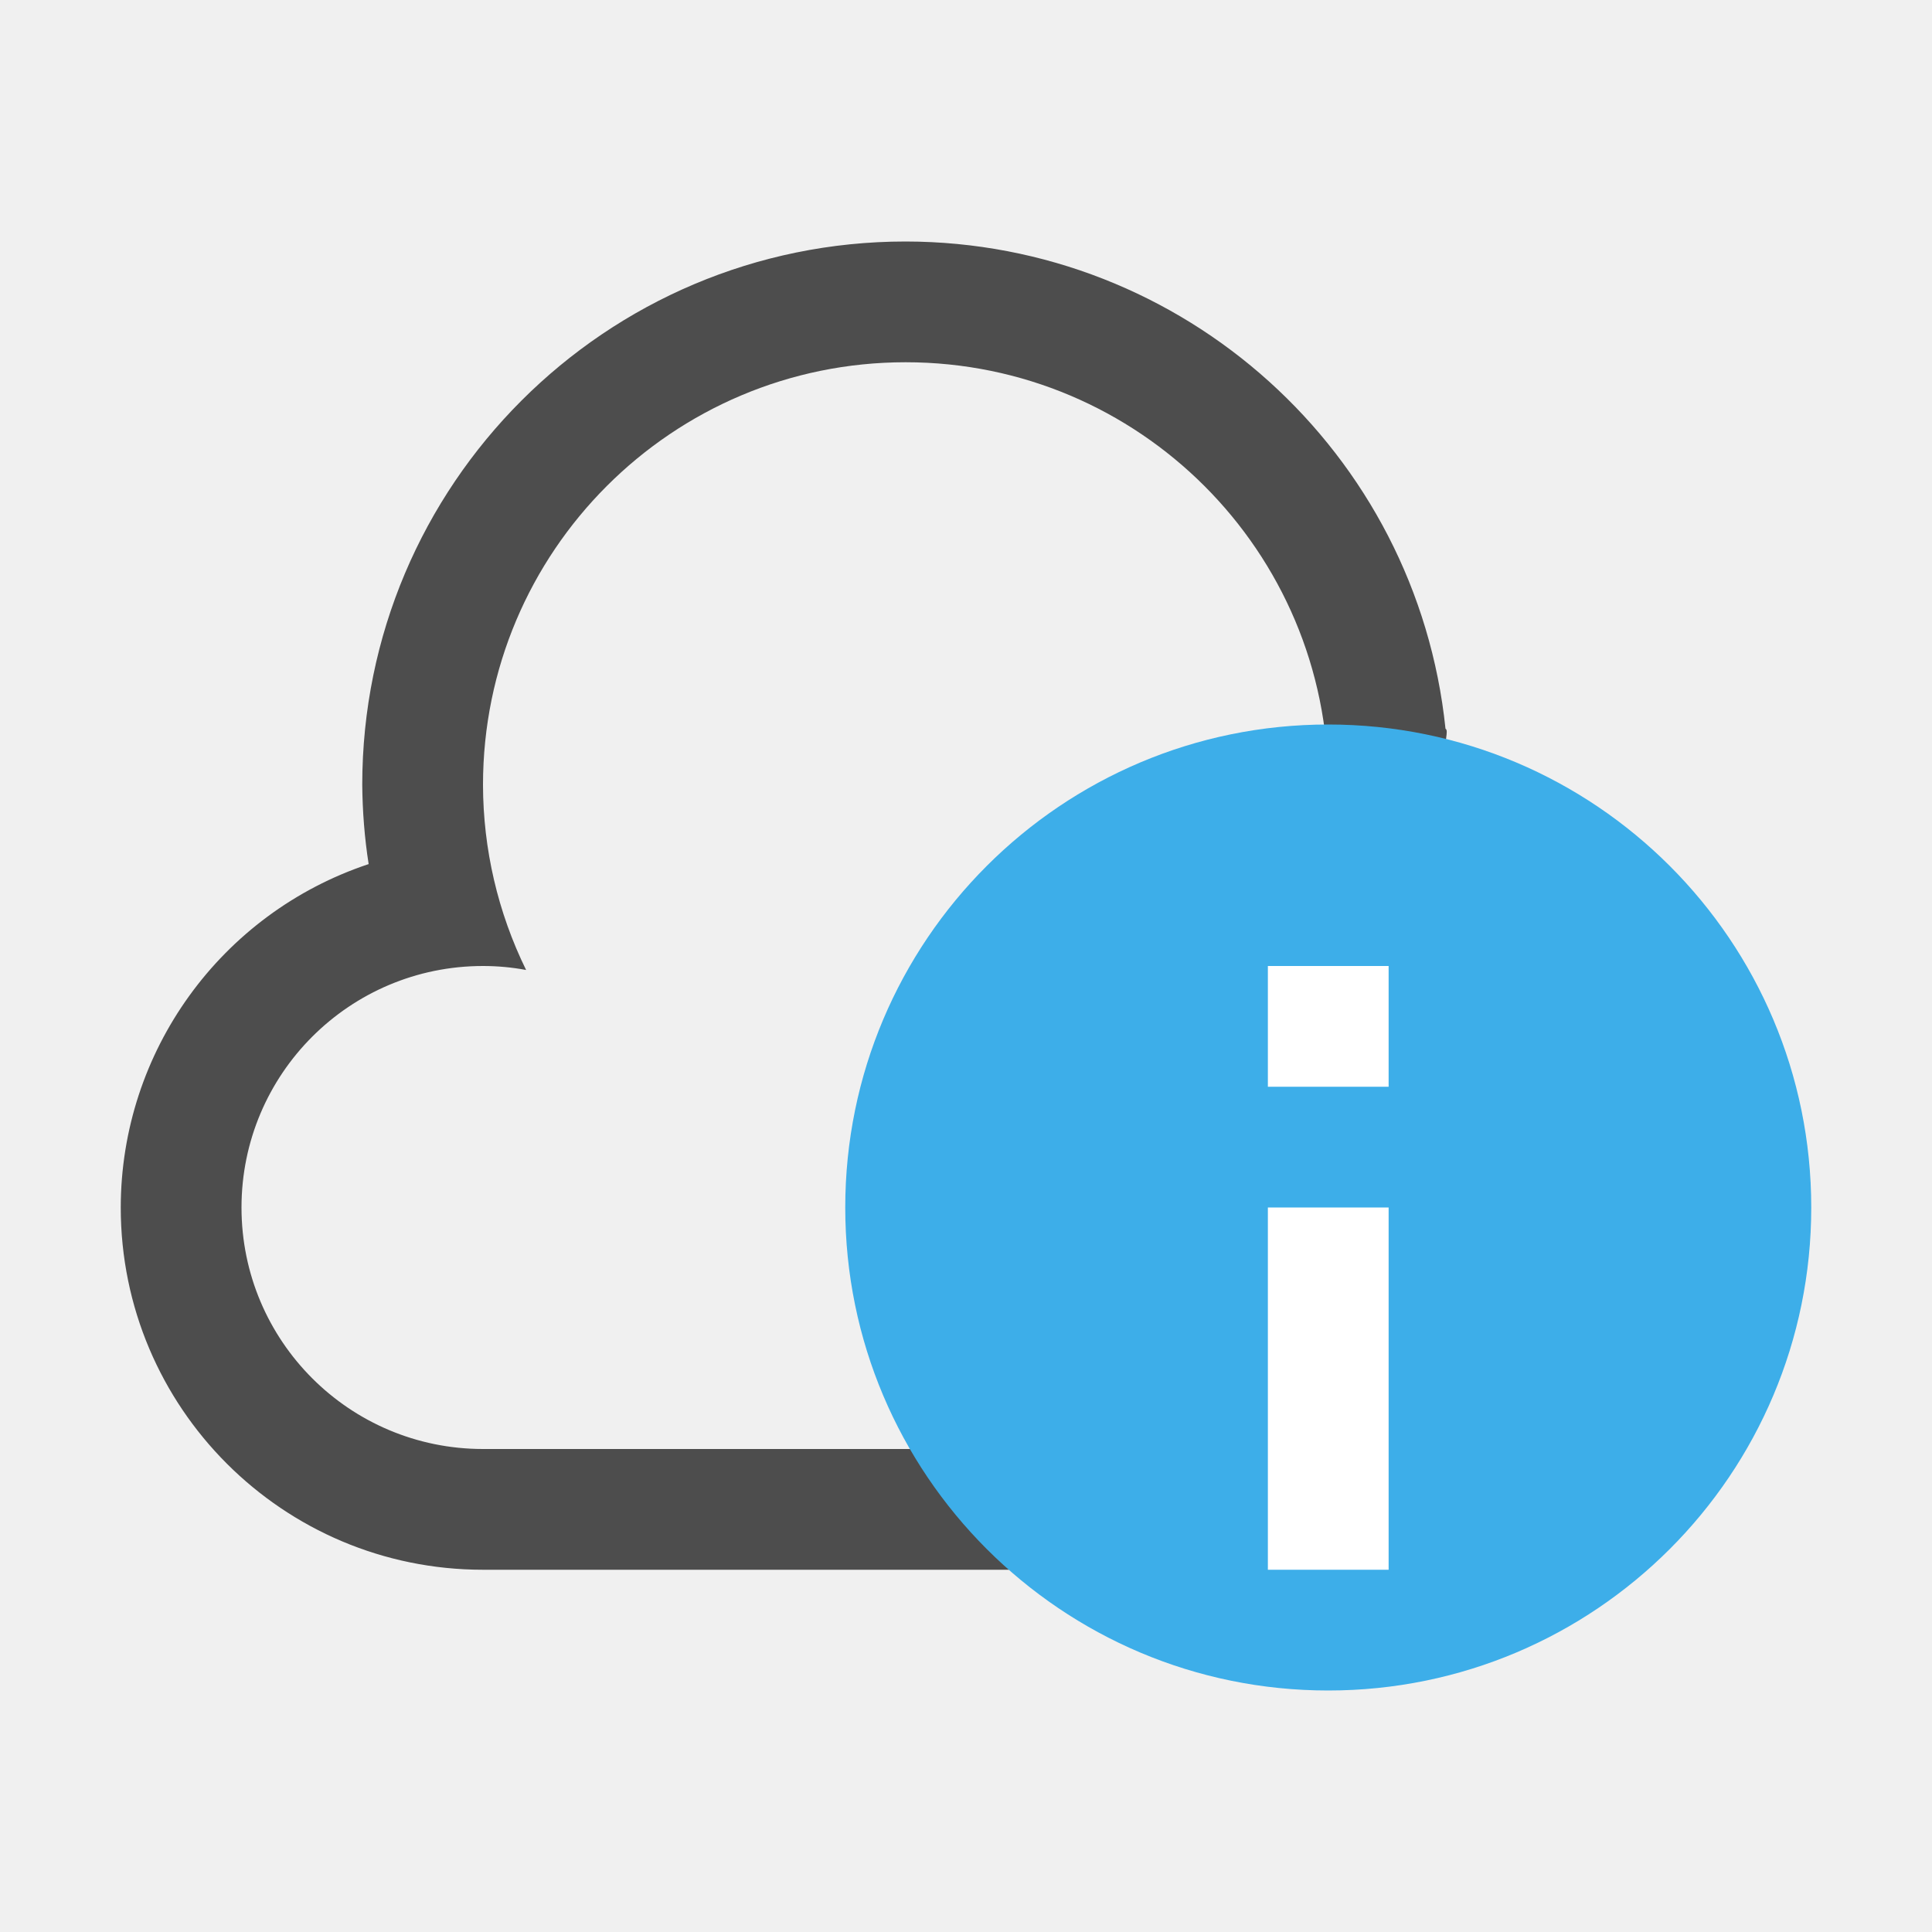
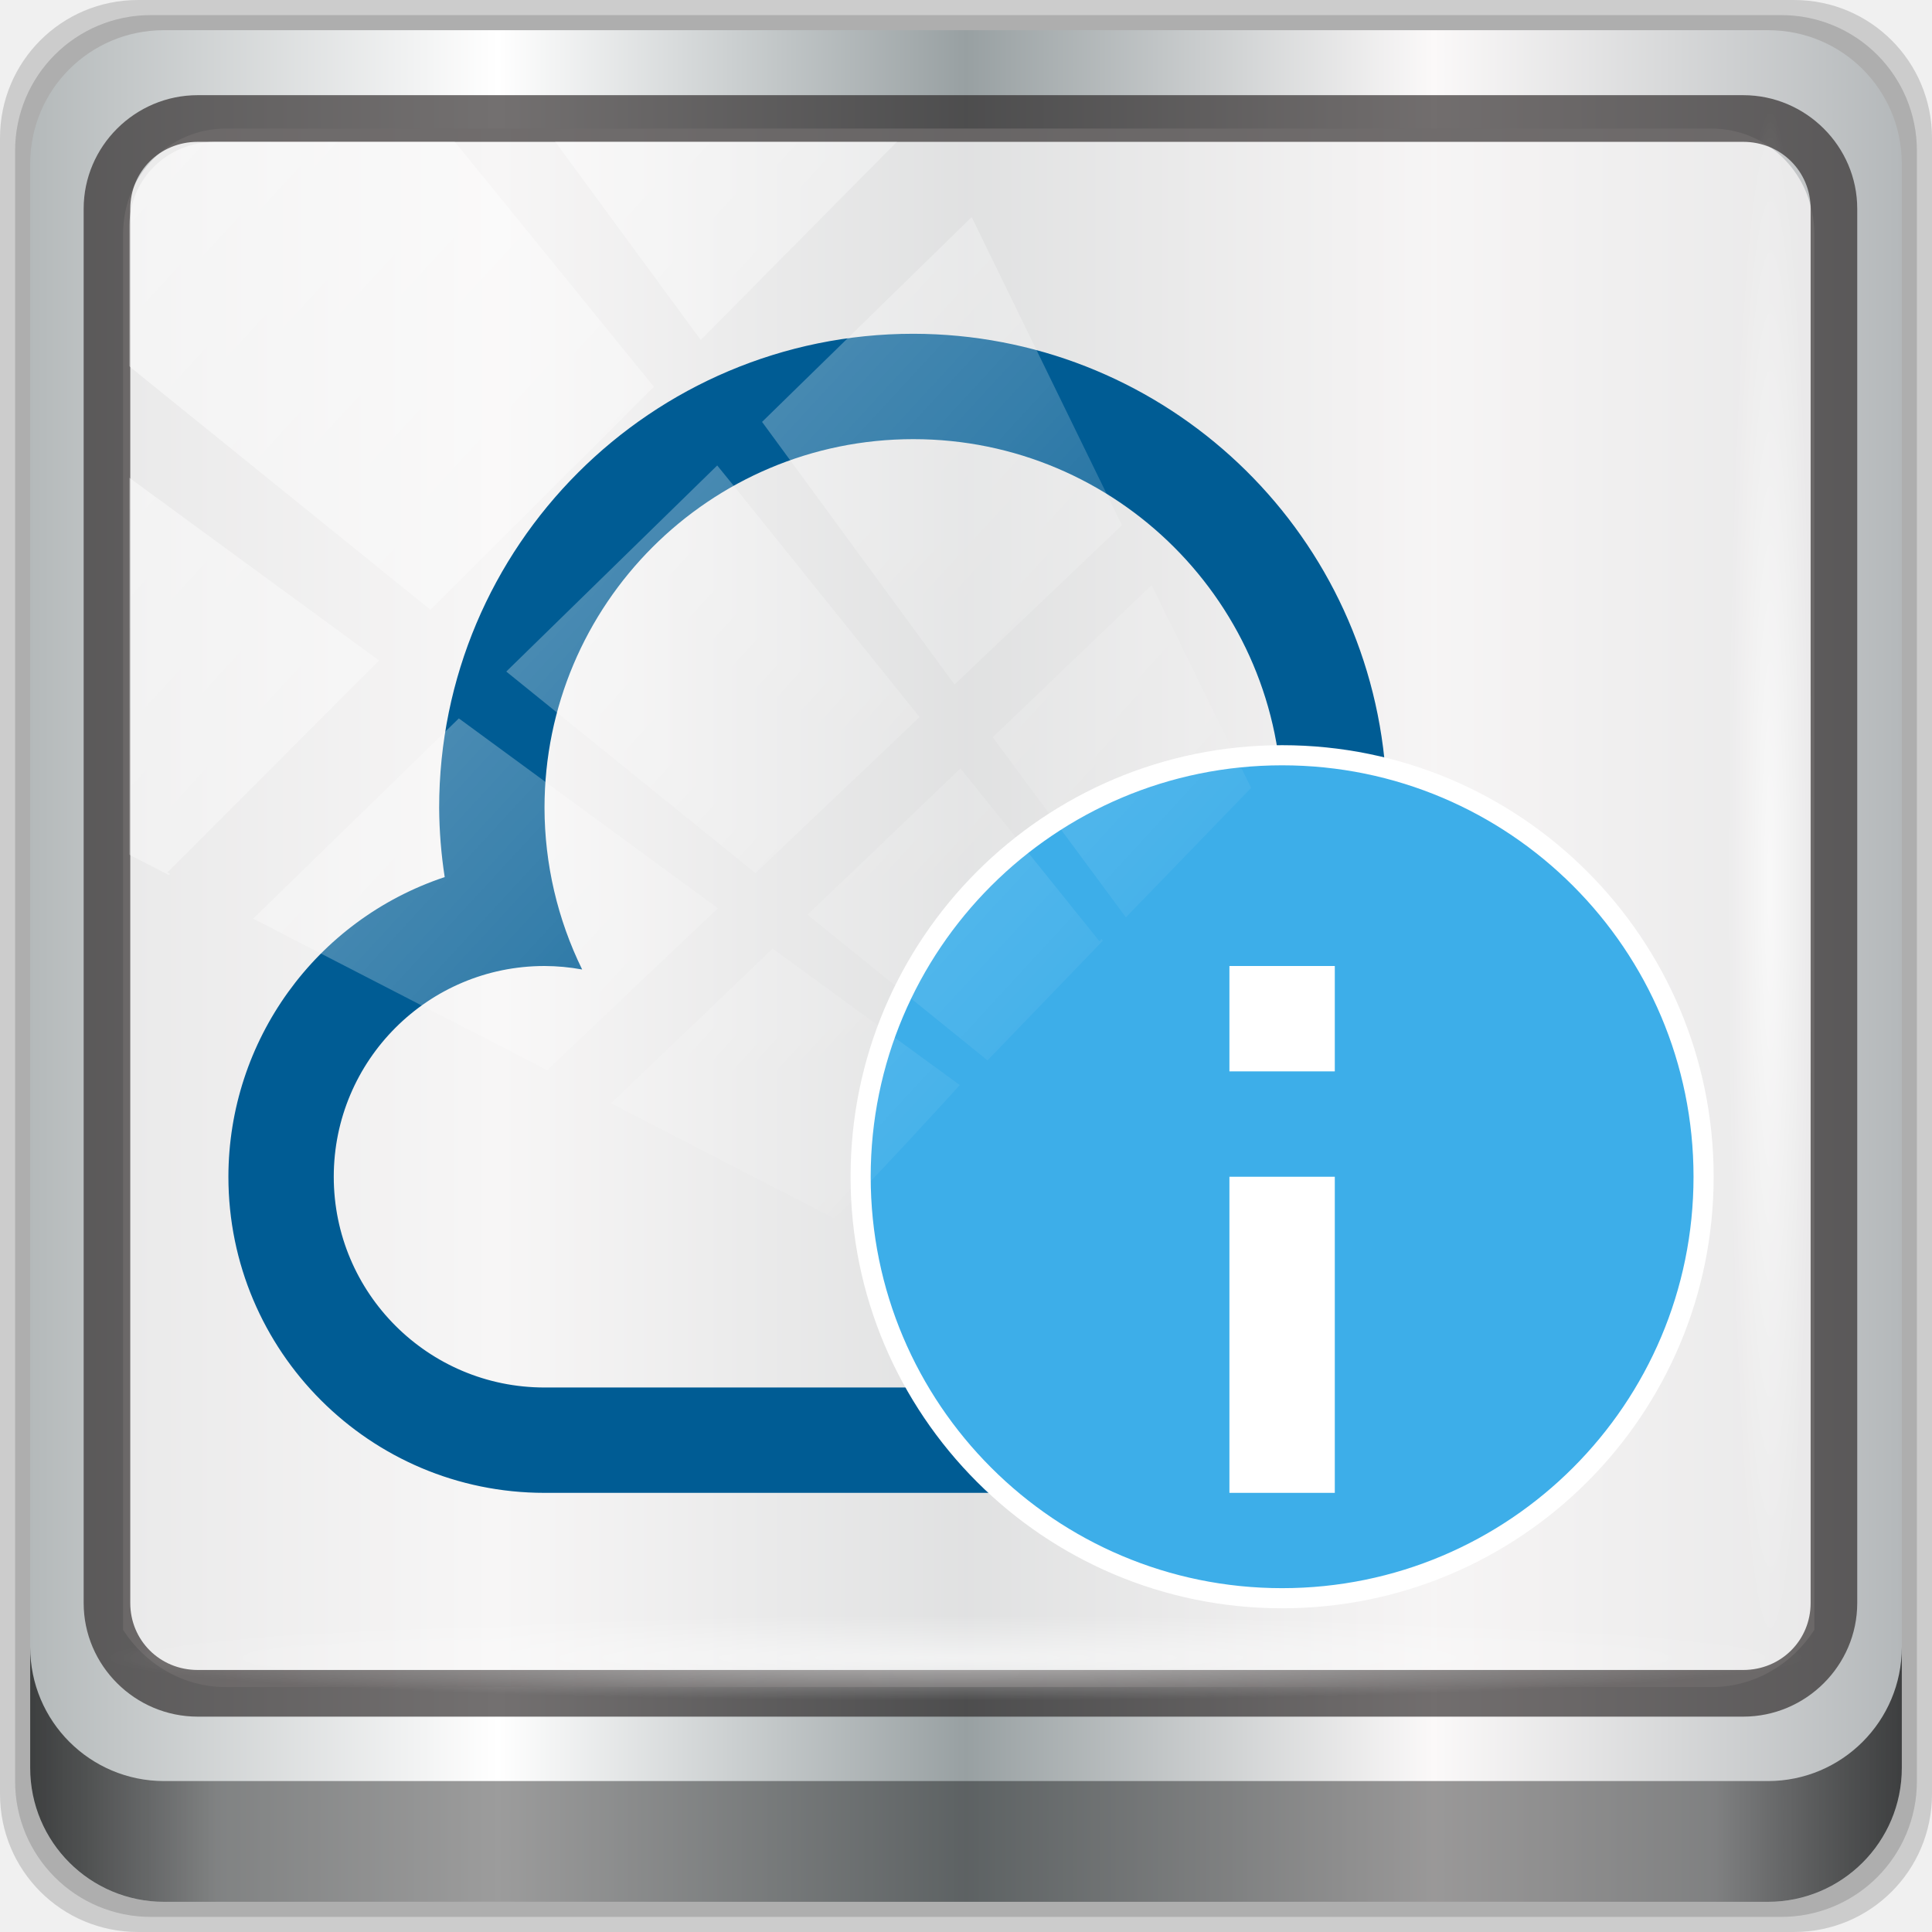
- <svg xmlns="http://www.w3.org/2000/svg" viewBox="0 0 16 16">
+ <svg xmlns="http://www.w3.org/2000/svg" xmlns:xlink="http://www.w3.org/1999/xlink" viewBox="0 0 96 96" version="1.1" id="svg5290">
  <defs id="defs3051">
    <style type="text/css" id="current-color-scheme">
      .ColorScheme-Text {
        color:#4d4d4d;
      }
      .ColorScheme-Highlight {
        color:#3daee9;
      }
      </style>
+     <linearGradient xlink:href="#linearGradient6139-0" id="linearGradient4071" gradientUnits="userSpaceOnUse" gradientTransform="matrix(1.107143,0,0,1.107143,-4.993903,-3.620687)" x1="6" y1="47" x2="90" y2="47" />
+     <linearGradient id="linearGradient6139-0">
+       <stop id="stop6141-2" offset="0" style="stop-color:#b4b9ba;stop-opacity:1" />
+       <stop style="stop-color:#ffffff;stop-opacity:1;" offset="0.25" id="stop6151-0" />
+       <stop style="stop-color:#98a0a2;stop-opacity:1" offset="0.5" id="stop6147-1" />
+       <stop id="stop6149-4" offset="0.75" style="stop-color:#fbf9f9;stop-opacity:1;" />
+       <stop id="stop6143-4" offset="1" style="stop-color:#b4b8ba;stop-opacity:1" />
+     </linearGradient>
+     <linearGradient gradientTransform="translate(0.1489535,0.415026)" xlink:href="#linearGradient3832-0-6-1-1" id="linearGradient4129" x1="1.5" y1="88.172" x2="94.5" y2="88.172" gradientUnits="userSpaceOnUse" />
+     <linearGradient id="linearGradient3832-0-6-1-1">
+       <stop style="stop-color:#000000;stop-opacity:1;" offset="0" id="stop3834-6-3-7-1" />
+       <stop id="stop3872-2-4" offset="0.1" style="stop-color:#000000;stop-opacity:0.588;" />
+       <stop style="stop-color:#000000;stop-opacity:0.588;" offset="0.9" id="stop3844-6-2-7-6" />
+       <stop style="stop-color:#000000;stop-opacity:1;" offset="1" id="stop3836-5-0-2-9" />
+     </linearGradient>
+     <radialGradient xlink:href="#linearGradient3737" id="radialGradient7462" gradientUnits="userSpaceOnUse" gradientTransform="matrix(0.9751338,0,0,0.04919072,34.04765,80.58172)" cx="13.948" cy="44.893" fx="13.948" fy="44.893" r="43.199" />
+     <linearGradient id="linearGradient3737">
+       <stop offset="0" style="stop-color:#ffffff;stop-opacity:1" id="stop3739" />
+       <stop offset="1" style="stop-color:#ffffff;stop-opacity:0" id="stop3741" />
+     </linearGradient>
+     <radialGradient xlink:href="#linearGradient3737" id="radialGradient7464" gradientUnits="userSpaceOnUse" gradientTransform="matrix(0.8883266,0,0,0.04919072,31.95952,-90.31726)" cx="13.948" cy="44.893" fx="13.948" fy="44.893" r="43.199" />
+     <linearGradient xlink:href="#linearGradient3737" id="linearGradient4767" gradientUnits="userSpaceOnUse" x1="2.771" y1="-28.642" x2="50.528" y2="14.514" />
+     <clipPath id="clipPath4156-4-1" clipPathUnits="userSpaceOnUse">
+       <path id="path4158-0-8" d="m 27.046,-55.695 -14.214,13.321 h 0.061 l 15.653,21.771 10.231,-10.546 C 38.562,-32.302 27.468,-54.819 27.046,-55.695 Z M 9.647,-39.383 -5.241,-25.321 15.988,-7.806 26.372,-18.383 Z m 31.491,12.951 -9.741,9.714 8.945,12.458 7.781,-7.555 z m -49.84,4.379 -13.754,12.982 26.283,13.846 0.061,-0.062 -0.123,-0.062 L 13.599,-5.401 -8.702,-22.053 Z m 38.015,7.401 -9.803,9.775 11.579,9.559 7.628,-7.401 -8.669,-11.009 z m 20.187,5.674 -7.383,7.216 6.188,8.542 5.82,-6.137 z m -32.195,6.322 -9.557,9.498 13.662,7.185 7.934,-7.678 z m 23.312,2.374 -7.107,6.938 8.363,6.907 5.361,-5.674 -0.061,-0.092 -0.092,0.123 -6.464,-8.203 z m -8.73,8.542 -7.505,7.339 10.354,5.458 c 1.397,-1.321 5.675,-6.123 5.851,-6.322 z" style="opacity:0.6;fill:#ffffff;fill-opacity:1;stroke:none" />
+     </clipPath>
  </defs>
-   <path style="fill:currentColor;fill-opacity:1;stroke:none" d="M 7.5 2 C 5.015 2 3 4.015 3 6.5 C 3.002 6.72 3.019 6.939 3.053 7.156 C 1.828 7.564 1.001 8.709 1 10 C 1 11.657 2.343 13 4 13 L 11.5 13 C 13.433 13 14.822 11.523 14.822 9.59 C 14.479 8.413 13.438 6.818 11.982 6.184 C 11.953 6.171 12.001 6.047 11.971 6.035 C 11.733 3.744 9.803 2.003 7.5 2 z M 7.5 3 C 9.433 3 11 4.567 11 6.5 C 10.998 6.689 10.981 6.878 10.949 7.064 C 11.13 7.023 11.315 7.001 11.5 7 C 12.881 7 14 8.119 14 9.5 C 14 10.881 12.881 12 11.5 12 L 4 12 C 2.895 12 2 11.105 2 10 C 2 8.895 2.895 8 4 8 C 4.12 8 4.24 8.011 4.357 8.033 C 4.123 7.556 4.001 7.032 4 6.5 C 4 4.567 5.567 3 7.5 3 z " class="ColorScheme-Text" />
-   <path style="fill:currentColor;fill-opacity:1;stroke:none" d="M 11 6 A 4 4 0 0 0 7 10 A 4 4 0 0 0 11 14 A 4 4 0 0 0 15 10 A 4 4 0 0 0 11 6 z " class="ColorScheme-Highlight" />
-   <path style="opacity:1;fill:#ffffff" d="M 10.5 8 L 10.5 9 L 11.5 9 L 11.5 8 L 10.5 8 z M 10.5 10 L 10.5 13 L 11.5 13 L 11.5 10 L 10.5 10 z " />
+   <g transform="translate(0,-1026.52)" id="layer1">
+     <g id="g2574" style="display:inline" transform="translate(-0.1489564,1026.105)">
+       <path style="display:inline;opacity:0.15;fill:#000000;fill-opacity:1;fill-rule:nonzero;stroke:none" d="M 89.292,0.415 H 7.006 c -3.799,0 -6.857,3.058 -6.857,6.857 V 89.558 c 0,3.799 3.058,6.857 6.857,6.857 H 89.292 c 3.799,0 6.857,-3.058 6.857,-6.857 V 7.272 c 0,-3.799 -3.058,-6.857 -6.857,-6.857 z" id="path3288" />
+       <path id="path4085" d="M 88.649,1.165 H 7.649 c -3.739,0 -6.75,3.01 -6.75,6.75 V 88.915 c 0,3.74 3.011,6.75 6.75,6.75 H 88.649 c 3.74,0 6.75,-3.01 6.75,-6.75 V 7.915 c 0,-3.739 -3.01,-6.75 -6.75,-6.75 z" style="display:inline;opacity:0.15;fill:#000000;fill-opacity:1;fill-rule:nonzero;stroke:none" />
+       <path style="display:inline;fill:url(#linearGradient4071);fill-opacity:1;fill-rule:nonzero;stroke:none" d="M 88.006,1.915 H 8.292 c -3.68,0 -6.643,2.963 -6.643,6.643 V 88.272 c 0,3.68 2.963,6.643 6.643,6.643 H 88.006 c 3.68,0 6.643,-2.963 6.643,-6.643 V 8.558 c 0,-3.68 -2.963,-6.643 -6.643,-6.643 z" id="rect4251-1" />
+       <path style="display:inline;opacity:0.779;fill:#f5f3f3;fill-opacity:1;fill-rule:nonzero;stroke:none;stroke-width:1.035" d="m 11.39,6.802 c -2.856,0 -5.124,2.315 -5.124,5.23 v 21.674 7.323 40.373 c 1.097,1.704 2.969,2.844 5.124,2.844 h 4.099 65.589 4.099 c 2.155,0 4.027,-1.14 5.124,-2.844 V 41.029 33.706 12.033 c 0,-2.916 -2.268,-5.23 -5.124,-5.23 z" id="path3400-6" />
+       <path id="path4989" d="m 9.974,5.144 c -3.117,0 -5.668,2.54 -5.668,5.646 v 69.278 c 0,3.106 2.551,5.646 5.668,5.646 H 86.766 c 3.117,0 5.668,-2.54 5.668,-5.646 V 10.79 c 0,-3.106 -2.551,-5.646 -5.668,-5.646 z m 0,2.319 H 86.766 c 1.888,0 3.352,1.48 3.352,3.327 v 69.278 c 0,1.846 -1.464,3.327 -3.352,3.327 H 9.974 c -1.888,0 -3.352,-1.48 -3.352,-3.327 V 10.79 c 0,-1.846 1.464,-3.327 3.352,-3.327 z" style="color:#000000;font-style:normal;font-variant:normal;font-weight:normal;font-stretch:normal;font-size:medium;line-height:normal;font-family:Sans;-inkscape-font-specification:Sans;text-indent:0;text-align:start;text-decoration:none;text-decoration-line:none;letter-spacing:normal;word-spacing:normal;text-transform:none;writing-mode:lr-tb;direction:ltr;baseline-shift:baseline;text-anchor:start;display:inline;overflow:visible;visibility:visible;fill:#241f1f;fill-opacity:0.633;stroke:none;stroke-width:2.376;marker:none;enable-background:accumulate" />
+       <path style="display:inline;opacity:0.658;fill:url(#linearGradient4129);fill-opacity:1;fill-rule:nonzero;stroke:none" d="m 1.649,82.259 v 6 c 0,3.68 2.976,6.656 6.656,6.656 H 87.993 c 3.68,0 6.656,-2.976 6.656,-6.656 v -6 c 0,3.68 -2.976,6.656 -6.656,6.656 H 8.305 c -3.68,0 -6.656,-2.976 -6.656,-6.656 z" id="path4118" />
+       <rect style="opacity:0.55;fill:url(#radialGradient7462);fill-opacity:1;stroke:none" id="rect4131" width="84.25" height="4.25" x="5.524" y="80.665" rx="0" ry="4.25" />
+       <rect ry="4.25" rx="0" y="-90.234" x="5.975" height="4.25" width="76.75" id="rect4141" style="opacity:0.669;fill:url(#radialGradient7464);fill-opacity:1;stroke:none" transform="rotate(90)" />
+       <g transform="translate(10.49824,15.0001)" style="display:inline" id="g13077">
+         <g id="g13060">
+           <path id="path5284" class="ColorScheme-Text" d="M 35.033,2 C 22.02,2 11.472,12.549 11.472,25.561 c 0.008,1.151 0.1,2.299 0.276,3.436 C 5.335,31.131 1.006,37.128 1,43.887 1,52.562 8.032,59.594 16.707,59.594 h 39.269 c 10.121,0 17.395,-7.734 17.395,-17.855 -1.799,-6.164 -7.248,-14.514 -14.869,-17.834 -0.156,-0.068 0.096,-0.713 -0.061,-0.777 C 57.195,11.132 47.093,2.014 35.033,2 Z m 0,5.236 c 10.121,0 18.325,8.205 18.325,18.325 -0.009,0.991 -0.098,1.979 -0.266,2.955 0.946,-0.219 1.913,-0.332 2.884,-0.337 7.229,0 13.09,5.86 13.09,13.09 0,7.229 -5.86,13.09 -13.09,13.09 h -39.269 c -5.783,0 -10.472,-4.688 -10.472,-10.472 0,-5.783 4.688,-10.472 10.472,-10.472 0.628,0.002 1.254,0.06 1.871,0.174 -1.225,-2.499 -1.865,-5.244 -1.871,-8.028 0,-10.121 8.205,-18.325 18.325,-18.325 z" style="color:#4d4d4d;fill:#005c94;fill-opacity:1;stroke:none;stroke-width:5.236" />
+           <path id="path5286" class="ColorScheme-Highlight" d="M 53.358,22.943 A 20.943,20.943 0 0 0 32.415,43.887 20.943,20.943 0 0 0 53.358,64.83 20.943,20.943 0 0 0 74.301,43.887 20.943,20.943 0 0 0 53.358,22.943 Z" style="color:#3daee9;fill:currentColor;fill-opacity:1;stroke:#ffffff;stroke-width:1;stroke-miterlimit:4;stroke-dasharray:none;stroke-opacity:1" />
+         </g>
+         <path style="opacity:1;fill:#ffffff;stroke-width:5.236" d="m 50.74,33.415 v 5.236 h 5.236 v -5.236 z m 0,10.472 v 15.707 h 5.236 V 43.887 Z" id="path5288" />
+       </g>
+       <rect transform="matrix(1.069245,0,0,1.047683,4.44418,38.89401)" style="opacity:0.508;fill:url(#linearGradient4767);fill-opacity:1;stroke:none" id="rect4146" width="75.966" height="69.024" x="2" y="-30" rx="3.957" ry="3.957" clip-path="url(#clipPath4156-4-1)" />
+       <g id="g13028" transform="translate(10.49824,15.0001)" />
+     </g>
+   </g>
</svg>
